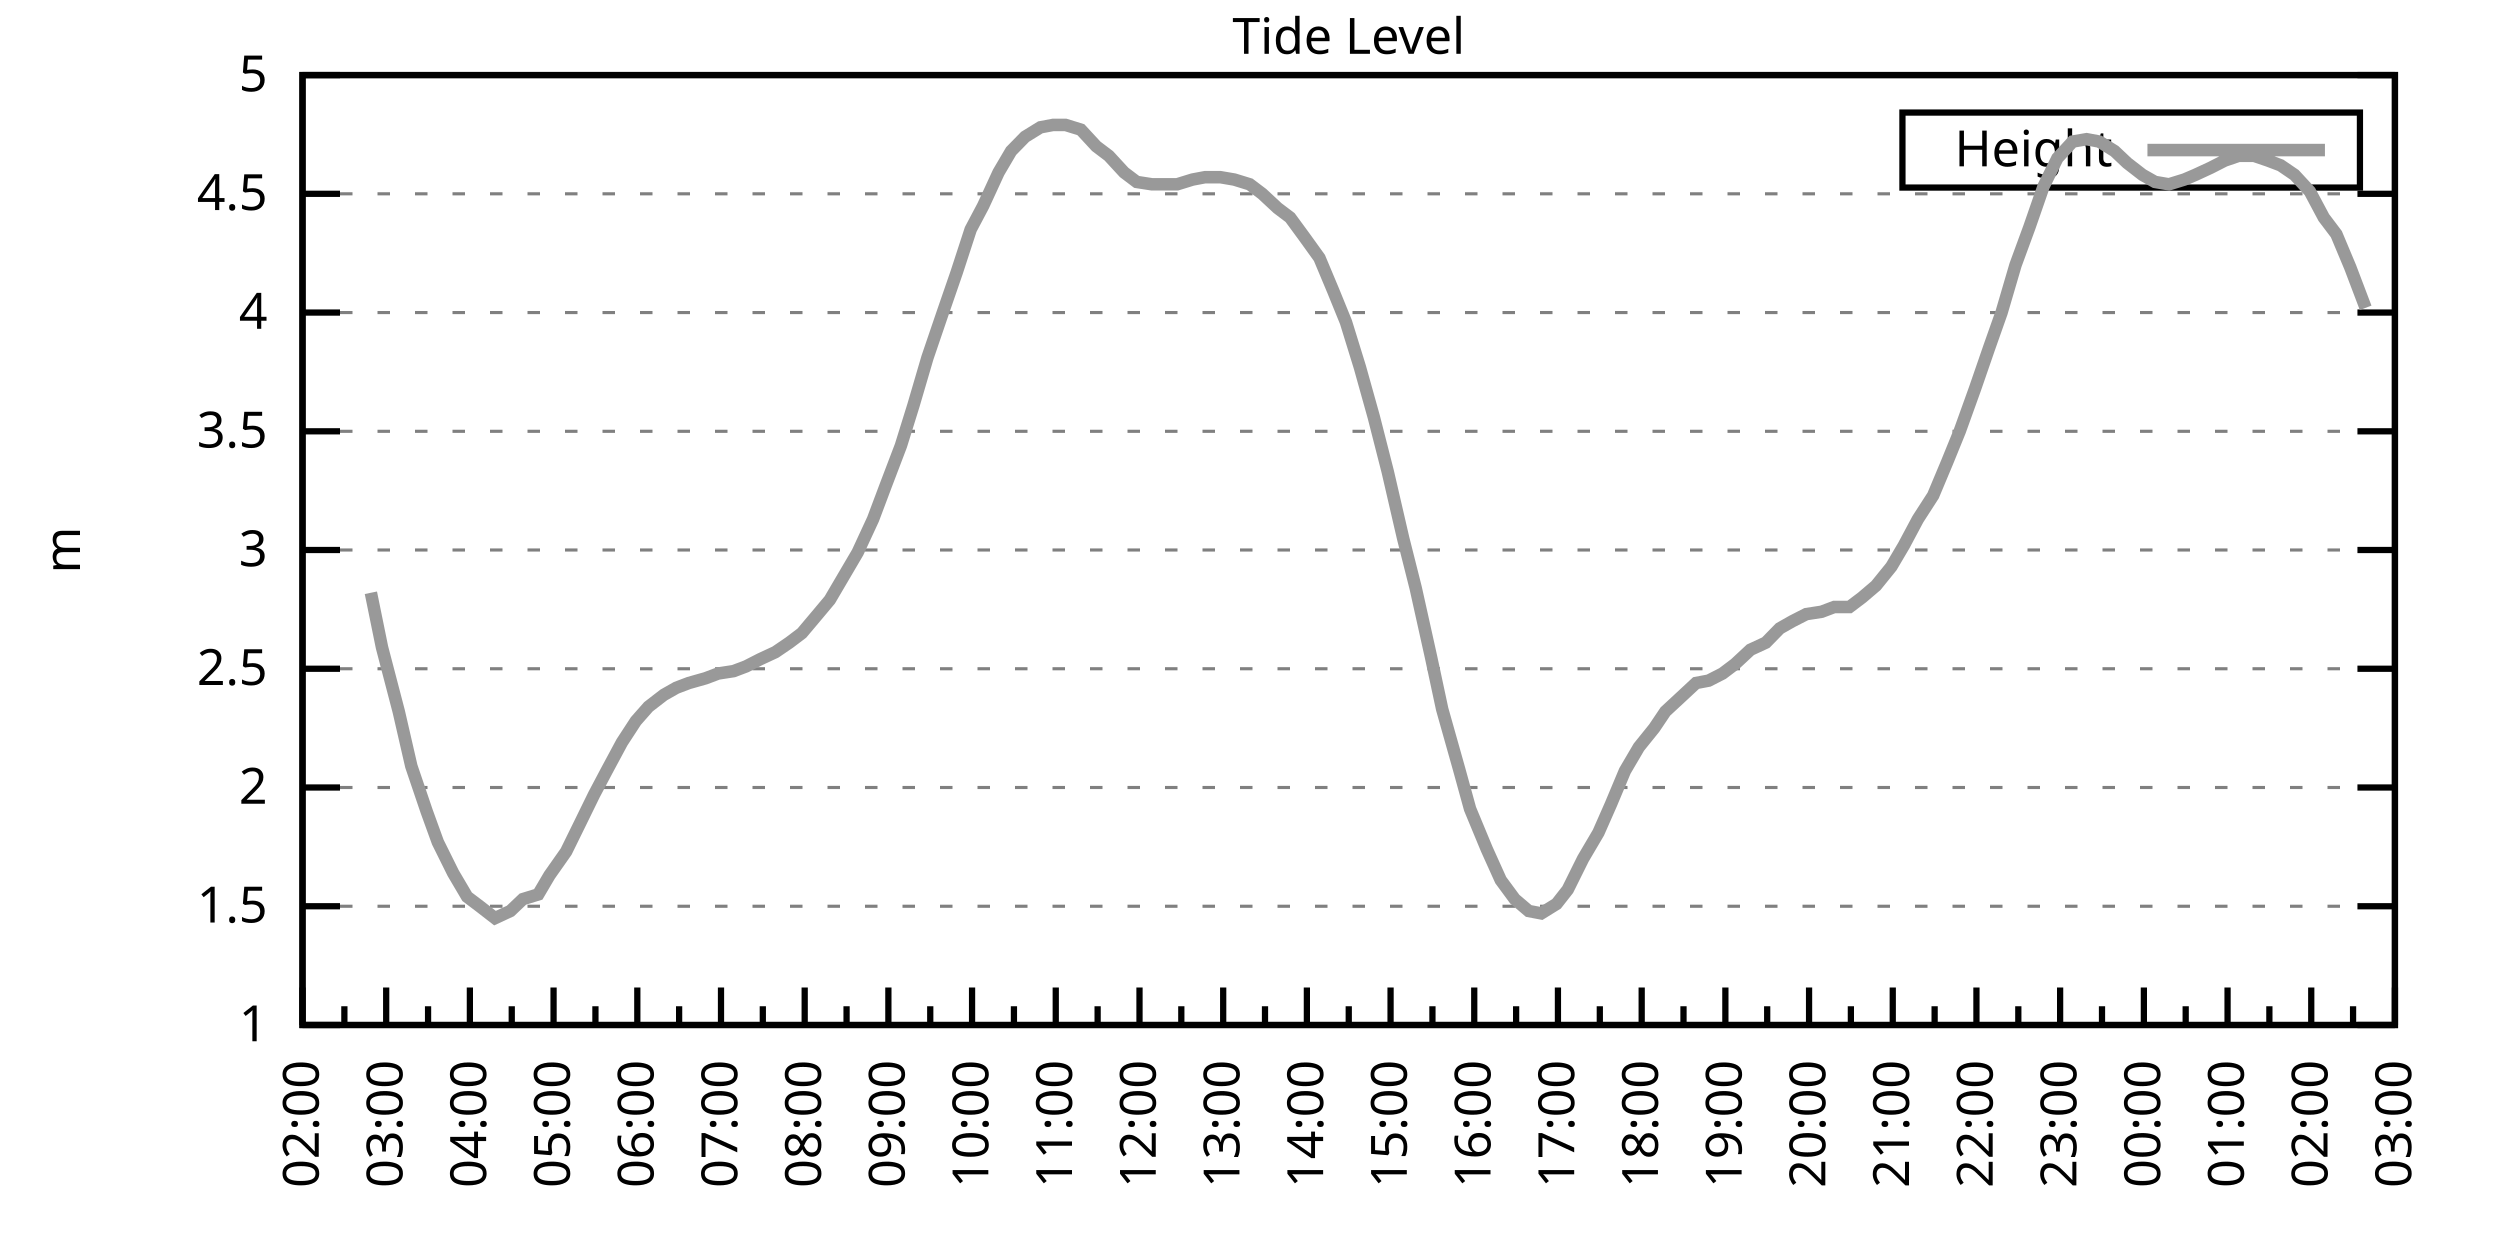
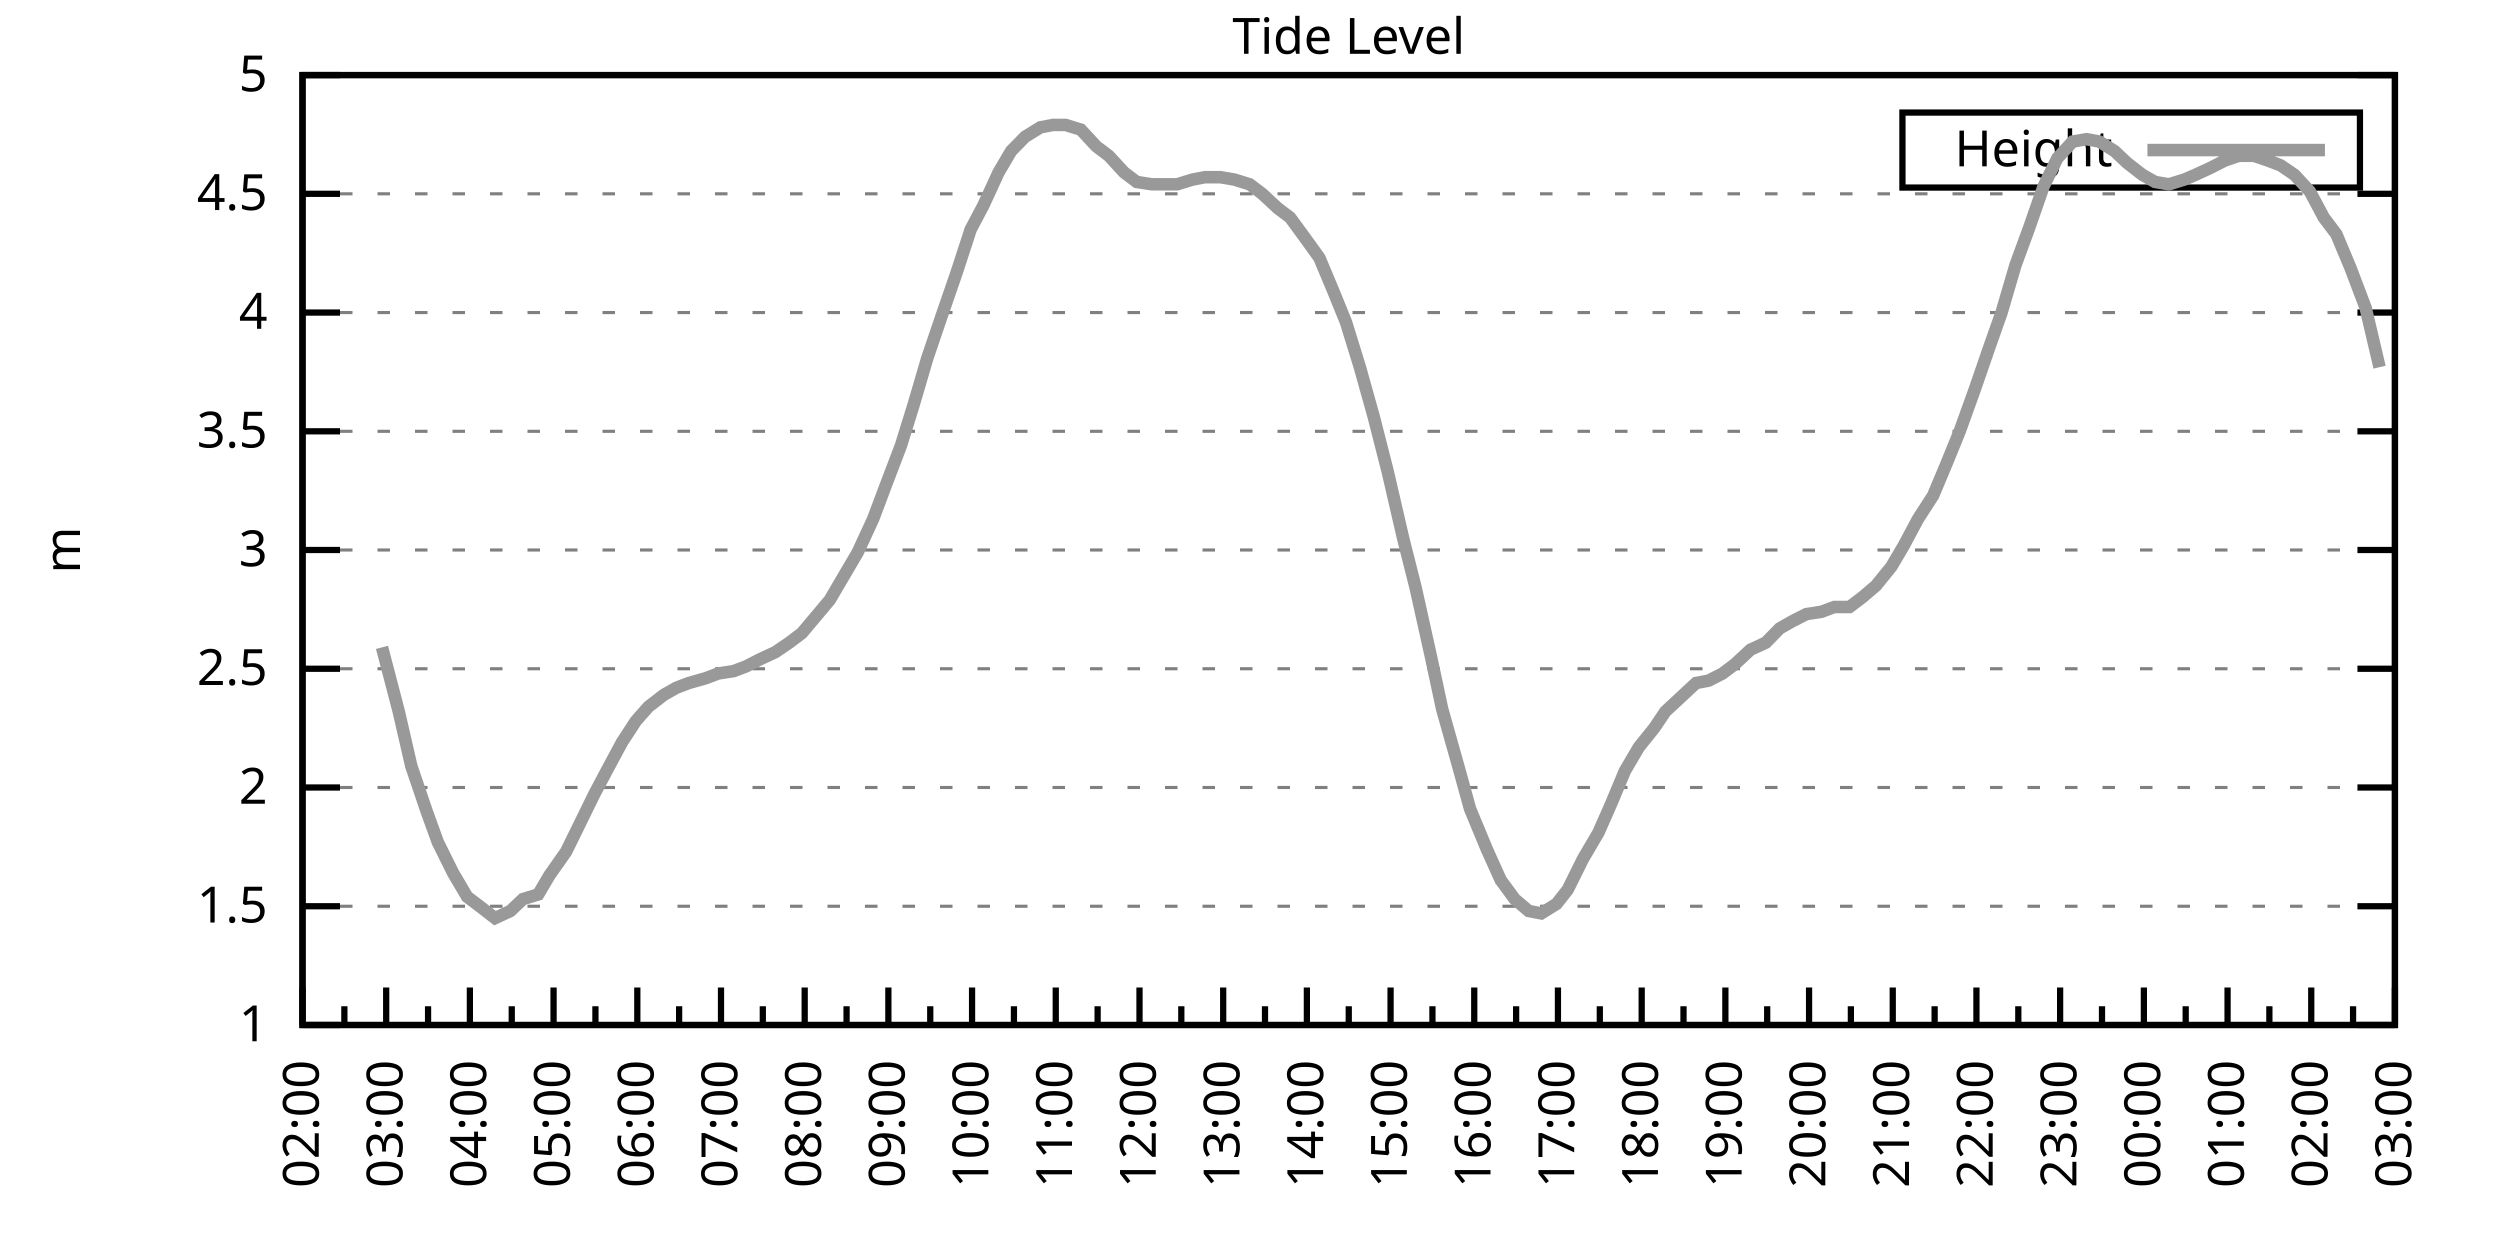
<svg xmlns="http://www.w3.org/2000/svg" xmlns:xlink="http://www.w3.org/1999/xlink" width="400" height="200" viewBox="0 0 400 200">
  <g id="gnuplot_canvas">
    <rect x="0" y="0" width="400" height="200" fill="none" />
    <defs>
      <circle id="gpDot" r="0.5" stroke-width="0.5" stroke="currentColor" />
      <path id="gpPt0" stroke-width="0.333" stroke="currentColor" d="M-1,0 h2 M0,-1 v2" />
      <path id="gpPt1" stroke-width="0.333" stroke="currentColor" d="M-1,-1 L1,1 M1,-1 L-1,1" />
      <path id="gpPt2" stroke-width="0.333" stroke="currentColor" d="M-1,0 L1,0 M0,-1 L0,1 M-1,-1 L1,1 M-1,1 L1,-1" />
      <rect id="gpPt3" stroke-width="0.333" stroke="currentColor" x="-1" y="-1" width="2" height="2" />
      <rect id="gpPt4" stroke-width="0.333" stroke="currentColor" fill="currentColor" x="-1" y="-1" width="2" height="2" />
      <circle id="gpPt5" stroke-width="0.333" stroke="currentColor" cx="0" cy="0" r="1" />
      <use xlink:href="#gpPt5" id="gpPt6" fill="currentColor" stroke="none" />
      <path id="gpPt7" stroke-width="0.333" stroke="currentColor" d="M0,-1.33 L-1.33,0.67 L1.33,0.67 z" />
      <use xlink:href="#gpPt7" id="gpPt8" fill="currentColor" stroke="none" />
      <use xlink:href="#gpPt7" id="gpPt9" stroke="currentColor" transform="rotate(180)" />
      <use xlink:href="#gpPt9" id="gpPt10" fill="currentColor" stroke="none" />
      <use xlink:href="#gpPt3" id="gpPt11" stroke="currentColor" transform="rotate(45)" />
      <use xlink:href="#gpPt11" id="gpPt12" fill="currentColor" stroke="none" />
      <path id="gpPt13" stroke-width="0.333" stroke="currentColor" d="M0,1.330 L1.265,0.411 L0.782,-1.067 L-0.782,-1.076 L-1.265,0.411 z" />
      <use xlink:href="#gpPt13" id="gpPt14" fill="currentColor" stroke="none" />
      <filter id="textbox" filterUnits="objectBoundingBox" x="0" y="0" height="1" width="1">
        <feFlood flood-color="white" flood-opacity="1" result="bgnd" />
        <feComposite in="SourceGraphic" in2="bgnd" operator="atop" />
      </filter>
      <filter id="greybox" filterUnits="objectBoundingBox" x="0" y="0" height="1" width="1">
        <feFlood flood-color="lightgrey" flood-opacity="1" result="grey" />
        <feComposite in="SourceGraphic" in2="grey" operator="atop" />
      </filter>
    </defs>
    <g fill="none" color="white" stroke="currentColor" stroke-width="1.00" stroke-linecap="butt" stroke-linejoin="miter">
</g>
    <g fill="none" color="black" stroke="currentColor" stroke-width="1.00" stroke-linecap="butt" stroke-linejoin="miter">
      <g stroke="none" shape-rendering="crispEdges">
        <polygon fill="rgb(255, 255, 255)" points="48.40,164.00 383.18,164.00 383.18,12.02 48.40,12.02 " />
      </g>
    </g>
    <g fill="none" color="black" stroke="currentColor" stroke-width="1.00" stroke-linecap="butt" stroke-linejoin="miter">
</g>
    <g fill="none" color="black" stroke="black" stroke-width="0.50" stroke-linecap="butt" stroke-linejoin="miter">
</g>
    <g fill="none" color="gray" stroke="currentColor" stroke-width="0.50" stroke-linecap="butt" stroke-linejoin="miter">
      <path stroke="gray" stroke-dasharray="2,4" class="gridline" d="M48.40,164.00 L383.19,164.00  " />
    </g>
    <g fill="none" color="gray" stroke="gray" stroke-width="1.00" stroke-linecap="butt" stroke-linejoin="miter">
</g>
    <g fill="none" color="black" stroke="currentColor" stroke-width="1.00" stroke-linecap="butt" stroke-linejoin="miter">
      <path stroke="black" d="M48.40,164.00 L54.40,164.00 M383.19,164.00 L377.19,164.00  " />
      <g transform="translate(42.80,166.60)" stroke="none" fill="black" font-family="Sans" font-size="8.00" text-anchor="end">
        <text>
          <tspan font-family="Sans"> 1</tspan>
        </text>
      </g>
    </g>
    <g fill="none" color="black" stroke="currentColor" stroke-width="1.00" stroke-linecap="butt" stroke-linejoin="miter">
</g>
    <g fill="none" color="black" stroke="black" stroke-width="0.50" stroke-linecap="butt" stroke-linejoin="miter">
</g>
    <g fill="none" color="gray" stroke="currentColor" stroke-width="0.50" stroke-linecap="butt" stroke-linejoin="miter">
      <path stroke="gray" stroke-dasharray="2,4" class="gridline" d="M48.40,145.00 L383.19,145.00  " />
    </g>
    <g fill="none" color="gray" stroke="gray" stroke-width="1.00" stroke-linecap="butt" stroke-linejoin="miter">
</g>
    <g fill="none" color="black" stroke="currentColor" stroke-width="1.00" stroke-linecap="butt" stroke-linejoin="miter">
      <path stroke="black" d="M48.40,145.00 L54.40,145.00 M383.19,145.00 L377.19,145.00  " />
      <g transform="translate(42.80,147.60)" stroke="none" fill="black" font-family="Sans" font-size="8.00" text-anchor="end">
        <text>
          <tspan font-family="Sans"> 1.5</tspan>
        </text>
      </g>
    </g>
    <g fill="none" color="black" stroke="currentColor" stroke-width="1.00" stroke-linecap="butt" stroke-linejoin="miter">
</g>
    <g fill="none" color="black" stroke="black" stroke-width="0.50" stroke-linecap="butt" stroke-linejoin="miter">
</g>
    <g fill="none" color="gray" stroke="currentColor" stroke-width="0.50" stroke-linecap="butt" stroke-linejoin="miter">
      <path stroke="gray" stroke-dasharray="2,4" class="gridline" d="M48.40,126.00 L383.19,126.00  " />
    </g>
    <g fill="none" color="gray" stroke="gray" stroke-width="1.00" stroke-linecap="butt" stroke-linejoin="miter">
</g>
    <g fill="none" color="black" stroke="currentColor" stroke-width="1.00" stroke-linecap="butt" stroke-linejoin="miter">
      <path stroke="black" d="M48.40,126.00 L54.40,126.00 M383.19,126.00 L377.19,126.00  " />
      <g transform="translate(42.80,128.60)" stroke="none" fill="black" font-family="Sans" font-size="8.00" text-anchor="end">
        <text>
          <tspan font-family="Sans"> 2</tspan>
        </text>
      </g>
    </g>
    <g fill="none" color="black" stroke="currentColor" stroke-width="1.00" stroke-linecap="butt" stroke-linejoin="miter">
</g>
    <g fill="none" color="black" stroke="black" stroke-width="0.50" stroke-linecap="butt" stroke-linejoin="miter">
</g>
    <g fill="none" color="gray" stroke="currentColor" stroke-width="0.50" stroke-linecap="butt" stroke-linejoin="miter">
      <path stroke="gray" stroke-dasharray="2,4" class="gridline" d="M48.40,107.00 L383.19,107.00  " />
    </g>
    <g fill="none" color="gray" stroke="gray" stroke-width="1.00" stroke-linecap="butt" stroke-linejoin="miter">
</g>
    <g fill="none" color="black" stroke="currentColor" stroke-width="1.00" stroke-linecap="butt" stroke-linejoin="miter">
      <path stroke="black" d="M48.40,107.00 L54.40,107.00 M383.19,107.00 L377.19,107.00  " />
      <g transform="translate(42.80,109.60)" stroke="none" fill="black" font-family="Sans" font-size="8.00" text-anchor="end">
        <text>
          <tspan font-family="Sans"> 2.5</tspan>
        </text>
      </g>
    </g>
    <g fill="none" color="black" stroke="currentColor" stroke-width="1.00" stroke-linecap="butt" stroke-linejoin="miter">
</g>
    <g fill="none" color="black" stroke="black" stroke-width="0.50" stroke-linecap="butt" stroke-linejoin="miter">
</g>
    <g fill="none" color="gray" stroke="currentColor" stroke-width="0.50" stroke-linecap="butt" stroke-linejoin="miter">
      <path stroke="gray" stroke-dasharray="2,4" class="gridline" d="M48.40,88.00 L383.19,88.00  " />
    </g>
    <g fill="none" color="gray" stroke="gray" stroke-width="1.00" stroke-linecap="butt" stroke-linejoin="miter">
</g>
    <g fill="none" color="black" stroke="currentColor" stroke-width="1.00" stroke-linecap="butt" stroke-linejoin="miter">
      <path stroke="black" d="M48.40,88.00 L54.40,88.00 M383.19,88.00 L377.19,88.00  " />
      <g transform="translate(42.80,90.60)" stroke="none" fill="black" font-family="Sans" font-size="8.00" text-anchor="end">
        <text>
          <tspan font-family="Sans"> 3</tspan>
        </text>
      </g>
    </g>
    <g fill="none" color="black" stroke="currentColor" stroke-width="1.00" stroke-linecap="butt" stroke-linejoin="miter">
</g>
    <g fill="none" color="black" stroke="black" stroke-width="0.50" stroke-linecap="butt" stroke-linejoin="miter">
</g>
    <g fill="none" color="gray" stroke="currentColor" stroke-width="0.50" stroke-linecap="butt" stroke-linejoin="miter">
      <path stroke="gray" stroke-dasharray="2,4" class="gridline" d="M48.40,69.01 L383.19,69.01  " />
    </g>
    <g fill="none" color="gray" stroke="gray" stroke-width="1.00" stroke-linecap="butt" stroke-linejoin="miter">
</g>
    <g fill="none" color="black" stroke="currentColor" stroke-width="1.00" stroke-linecap="butt" stroke-linejoin="miter">
      <path stroke="black" d="M48.40,69.01 L54.40,69.01 M383.19,69.01 L377.19,69.01  " />
      <g transform="translate(42.80,71.61)" stroke="none" fill="black" font-family="Sans" font-size="8.00" text-anchor="end">
        <text>
          <tspan font-family="Sans"> 3.5</tspan>
        </text>
      </g>
    </g>
    <g fill="none" color="black" stroke="currentColor" stroke-width="1.00" stroke-linecap="butt" stroke-linejoin="miter">
</g>
    <g fill="none" color="black" stroke="black" stroke-width="0.50" stroke-linecap="butt" stroke-linejoin="miter">
</g>
    <g fill="none" color="gray" stroke="currentColor" stroke-width="0.50" stroke-linecap="butt" stroke-linejoin="miter">
      <path stroke="gray" stroke-dasharray="2,4" class="gridline" d="M48.40,50.01 L383.19,50.01  " />
    </g>
    <g fill="none" color="gray" stroke="gray" stroke-width="1.00" stroke-linecap="butt" stroke-linejoin="miter">
</g>
    <g fill="none" color="black" stroke="currentColor" stroke-width="1.00" stroke-linecap="butt" stroke-linejoin="miter">
      <path stroke="black" d="M48.40,50.01 L54.40,50.01 M383.19,50.01 L377.19,50.01  " />
      <g transform="translate(42.80,52.61)" stroke="none" fill="black" font-family="Sans" font-size="8.00" text-anchor="end">
        <text>
          <tspan font-family="Sans"> 4</tspan>
        </text>
      </g>
    </g>
    <g fill="none" color="black" stroke="currentColor" stroke-width="1.00" stroke-linecap="butt" stroke-linejoin="miter">
</g>
    <g fill="none" color="black" stroke="black" stroke-width="0.50" stroke-linecap="butt" stroke-linejoin="miter">
</g>
    <g fill="none" color="gray" stroke="currentColor" stroke-width="0.50" stroke-linecap="butt" stroke-linejoin="miter">
      <path stroke="gray" stroke-dasharray="2,4" class="gridline" d="M48.40,31.01 L383.19,31.01  " />
    </g>
    <g fill="none" color="gray" stroke="gray" stroke-width="1.00" stroke-linecap="butt" stroke-linejoin="miter">
</g>
    <g fill="none" color="black" stroke="currentColor" stroke-width="1.00" stroke-linecap="butt" stroke-linejoin="miter">
      <path stroke="black" d="M48.40,31.01 L54.40,31.01 M383.19,31.01 L377.19,31.01  " />
      <g transform="translate(42.80,33.61)" stroke="none" fill="black" font-family="Sans" font-size="8.00" text-anchor="end">
        <text>
          <tspan font-family="Sans"> 4.5</tspan>
        </text>
      </g>
    </g>
    <g fill="none" color="black" stroke="currentColor" stroke-width="1.00" stroke-linecap="butt" stroke-linejoin="miter">
</g>
    <g fill="none" color="black" stroke="black" stroke-width="0.50" stroke-linecap="butt" stroke-linejoin="miter">
</g>
    <g fill="none" color="gray" stroke="currentColor" stroke-width="0.50" stroke-linecap="butt" stroke-linejoin="miter">
      <path stroke="gray" stroke-dasharray="2,4" class="gridline" d="M48.40,12.01 L383.19,12.01  " />
    </g>
    <g fill="none" color="gray" stroke="gray" stroke-width="1.00" stroke-linecap="butt" stroke-linejoin="miter">
</g>
    <g fill="none" color="black" stroke="currentColor" stroke-width="1.00" stroke-linecap="butt" stroke-linejoin="miter">
      <path stroke="black" d="M48.40,12.01 L54.40,12.01 M383.19,12.01 L377.19,12.01  " />
      <g transform="translate(42.80,14.61)" stroke="none" fill="black" font-family="Sans" font-size="8.00" text-anchor="end">
        <text>
          <tspan font-family="Sans"> 5</tspan>
        </text>
      </g>
    </g>
    <g fill="none" color="black" stroke="currentColor" stroke-width="1.00" stroke-linecap="butt" stroke-linejoin="miter">
      <path stroke="black" d="M48.40,164.00 L48.40,158.00  " />
      <g transform="translate(51.00,169.60) rotate(270)" stroke="none" fill="black" font-family="Sans" font-size="8.00" text-anchor="end">
        <text>
          <tspan font-family="Sans">02:00</tspan>
        </text>
      </g>
    </g>
    <g fill="none" color="black" stroke="currentColor" stroke-width="1.00" stroke-linecap="butt" stroke-linejoin="miter">
      <path stroke="black" d="M55.10,164.00 L55.10,161.00 M61.79,164.00 L61.79,158.00  " />
      <g transform="translate(64.39,169.60) rotate(270)" stroke="none" fill="black" font-family="Sans" font-size="8.00" text-anchor="end">
        <text>
          <tspan font-family="Sans">03:00</tspan>
        </text>
      </g>
    </g>
    <g fill="none" color="black" stroke="currentColor" stroke-width="1.00" stroke-linecap="butt" stroke-linejoin="miter">
      <path stroke="black" d="M68.49,164.00 L68.49,161.00 M75.18,164.00 L75.18,158.00  " />
      <g transform="translate(77.78,169.60) rotate(270)" stroke="none" fill="black" font-family="Sans" font-size="8.00" text-anchor="end">
        <text>
          <tspan font-family="Sans">04:00</tspan>
        </text>
      </g>
    </g>
    <g fill="none" color="black" stroke="currentColor" stroke-width="1.00" stroke-linecap="butt" stroke-linejoin="miter">
      <path stroke="black" d="M81.88,164.00 L81.88,161.00 M88.57,164.00 L88.57,158.00  " />
      <g transform="translate(91.17,169.60) rotate(270)" stroke="none" fill="black" font-family="Sans" font-size="8.00" text-anchor="end">
        <text>
          <tspan font-family="Sans">05:00</tspan>
        </text>
      </g>
    </g>
    <g fill="none" color="black" stroke="currentColor" stroke-width="1.00" stroke-linecap="butt" stroke-linejoin="miter">
      <path stroke="black" d="M95.27,164.00 L95.27,161.00 M101.97,164.00 L101.97,158.00  " />
      <g transform="translate(104.57,169.60) rotate(270)" stroke="none" fill="black" font-family="Sans" font-size="8.00" text-anchor="end">
        <text>
          <tspan font-family="Sans">06:00</tspan>
        </text>
      </g>
    </g>
    <g fill="none" color="black" stroke="currentColor" stroke-width="1.00" stroke-linecap="butt" stroke-linejoin="miter">
      <path stroke="black" d="M108.66,164.00 L108.66,161.00 M115.36,164.00 L115.36,158.00  " />
      <g transform="translate(117.96,169.60) rotate(270)" stroke="none" fill="black" font-family="Sans" font-size="8.00" text-anchor="end">
        <text>
          <tspan font-family="Sans">07:00</tspan>
        </text>
      </g>
    </g>
    <g fill="none" color="black" stroke="currentColor" stroke-width="1.00" stroke-linecap="butt" stroke-linejoin="miter">
      <path stroke="black" d="M122.05,164.00 L122.05,161.00 M128.75,164.00 L128.75,158.00  " />
      <g transform="translate(131.35,169.60) rotate(270)" stroke="none" fill="black" font-family="Sans" font-size="8.00" text-anchor="end">
        <text>
          <tspan font-family="Sans">08:00</tspan>
        </text>
      </g>
    </g>
    <g fill="none" color="black" stroke="currentColor" stroke-width="1.00" stroke-linecap="butt" stroke-linejoin="miter">
      <path stroke="black" d="M135.45,164.00 L135.45,161.00 M142.14,164.00 L142.14,158.00  " />
      <g transform="translate(144.74,169.60) rotate(270)" stroke="none" fill="black" font-family="Sans" font-size="8.00" text-anchor="end">
        <text>
          <tspan font-family="Sans">09:00</tspan>
        </text>
      </g>
    </g>
    <g fill="none" color="black" stroke="currentColor" stroke-width="1.00" stroke-linecap="butt" stroke-linejoin="miter">
      <path stroke="black" d="M148.84,164.00 L148.84,161.00 M155.53,164.00 L155.53,158.00  " />
      <g transform="translate(158.13,169.60) rotate(270)" stroke="none" fill="black" font-family="Sans" font-size="8.00" text-anchor="end">
        <text>
          <tspan font-family="Sans">10:00</tspan>
        </text>
      </g>
    </g>
    <g fill="none" color="black" stroke="currentColor" stroke-width="1.00" stroke-linecap="butt" stroke-linejoin="miter">
      <path stroke="black" d="M162.23,164.00 L162.23,161.00 M168.92,164.00 L168.92,158.00  " />
      <g transform="translate(171.52,169.60) rotate(270)" stroke="none" fill="black" font-family="Sans" font-size="8.00" text-anchor="end">
        <text>
          <tspan font-family="Sans">11:00</tspan>
        </text>
      </g>
    </g>
    <g fill="none" color="black" stroke="currentColor" stroke-width="1.00" stroke-linecap="butt" stroke-linejoin="miter">
      <path stroke="black" d="M175.62,164.00 L175.62,161.00 M182.32,164.00 L182.32,158.00  " />
      <g transform="translate(184.92,169.60) rotate(270)" stroke="none" fill="black" font-family="Sans" font-size="8.00" text-anchor="end">
        <text>
          <tspan font-family="Sans">12:00</tspan>
        </text>
      </g>
    </g>
    <g fill="none" color="black" stroke="currentColor" stroke-width="1.00" stroke-linecap="butt" stroke-linejoin="miter">
      <path stroke="black" d="M189.01,164.00 L189.01,161.00 M195.71,164.00 L195.71,158.00  " />
      <g transform="translate(198.31,169.60) rotate(270)" stroke="none" fill="black" font-family="Sans" font-size="8.00" text-anchor="end">
        <text>
          <tspan font-family="Sans">13:00</tspan>
        </text>
      </g>
    </g>
    <g fill="none" color="black" stroke="currentColor" stroke-width="1.00" stroke-linecap="butt" stroke-linejoin="miter">
      <path stroke="black" d="M202.40,164.00 L202.40,161.00 M209.10,164.00 L209.10,158.00  " />
      <g transform="translate(211.70,169.60) rotate(270)" stroke="none" fill="black" font-family="Sans" font-size="8.00" text-anchor="end">
        <text>
          <tspan font-family="Sans">14:00</tspan>
        </text>
      </g>
    </g>
    <g fill="none" color="black" stroke="currentColor" stroke-width="1.00" stroke-linecap="butt" stroke-linejoin="miter">
      <path stroke="black" d="M215.80,164.00 L215.80,161.00 M222.49,164.00 L222.49,158.00  " />
      <g transform="translate(225.09,169.60) rotate(270)" stroke="none" fill="black" font-family="Sans" font-size="8.00" text-anchor="end">
        <text>
          <tspan font-family="Sans">15:00</tspan>
        </text>
      </g>
    </g>
    <g fill="none" color="black" stroke="currentColor" stroke-width="1.00" stroke-linecap="butt" stroke-linejoin="miter">
      <path stroke="black" d="M229.19,164.00 L229.19,161.00 M235.88,164.00 L235.88,158.00  " />
      <g transform="translate(238.48,169.60) rotate(270)" stroke="none" fill="black" font-family="Sans" font-size="8.00" text-anchor="end">
        <text>
          <tspan font-family="Sans">16:00</tspan>
        </text>
      </g>
    </g>
    <g fill="none" color="black" stroke="currentColor" stroke-width="1.00" stroke-linecap="butt" stroke-linejoin="miter">
      <path stroke="black" d="M242.58,164.00 L242.58,161.00 M249.27,164.00 L249.27,158.00  " />
      <g transform="translate(251.87,169.60) rotate(270)" stroke="none" fill="black" font-family="Sans" font-size="8.00" text-anchor="end">
        <text>
          <tspan font-family="Sans">17:00</tspan>
        </text>
      </g>
    </g>
    <g fill="none" color="black" stroke="currentColor" stroke-width="1.00" stroke-linecap="butt" stroke-linejoin="miter">
      <path stroke="black" d="M255.97,164.00 L255.97,161.00 M262.67,164.00 L262.67,158.00  " />
      <g transform="translate(265.27,169.60) rotate(270)" stroke="none" fill="black" font-family="Sans" font-size="8.00" text-anchor="end">
        <text>
          <tspan font-family="Sans">18:00</tspan>
        </text>
      </g>
    </g>
    <g fill="none" color="black" stroke="currentColor" stroke-width="1.00" stroke-linecap="butt" stroke-linejoin="miter">
      <path stroke="black" d="M269.36,164.00 L269.36,161.00 M276.06,164.00 L276.06,158.00  " />
      <g transform="translate(278.66,169.60) rotate(270)" stroke="none" fill="black" font-family="Sans" font-size="8.00" text-anchor="end">
        <text>
          <tspan font-family="Sans">19:00</tspan>
        </text>
      </g>
    </g>
    <g fill="none" color="black" stroke="currentColor" stroke-width="1.00" stroke-linecap="butt" stroke-linejoin="miter">
      <path stroke="black" d="M282.75,164.00 L282.75,161.00 M289.45,164.00 L289.45,158.00  " />
      <g transform="translate(292.05,169.60) rotate(270)" stroke="none" fill="black" font-family="Sans" font-size="8.00" text-anchor="end">
        <text>
          <tspan font-family="Sans">20:00</tspan>
        </text>
      </g>
    </g>
    <g fill="none" color="black" stroke="currentColor" stroke-width="1.00" stroke-linecap="butt" stroke-linejoin="miter">
      <path stroke="black" d="M296.14,164.00 L296.14,161.00 M302.84,164.00 L302.84,158.00  " />
      <g transform="translate(305.44,169.60) rotate(270)" stroke="none" fill="black" font-family="Sans" font-size="8.00" text-anchor="end">
        <text>
          <tspan font-family="Sans">21:00</tspan>
        </text>
      </g>
    </g>
    <g fill="none" color="black" stroke="currentColor" stroke-width="1.00" stroke-linecap="butt" stroke-linejoin="miter">
      <path stroke="black" d="M309.54,164.00 L309.54,161.00 M316.23,164.00 L316.23,158.00  " />
      <g transform="translate(318.83,169.60) rotate(270)" stroke="none" fill="black" font-family="Sans" font-size="8.00" text-anchor="end">
        <text>
          <tspan font-family="Sans">22:00</tspan>
        </text>
      </g>
    </g>
    <g fill="none" color="black" stroke="currentColor" stroke-width="1.00" stroke-linecap="butt" stroke-linejoin="miter">
      <path stroke="black" d="M322.93,164.00 L322.93,161.00 M329.62,164.00 L329.62,158.00  " />
      <g transform="translate(332.22,169.60) rotate(270)" stroke="none" fill="black" font-family="Sans" font-size="8.00" text-anchor="end">
        <text>
          <tspan font-family="Sans">23:00</tspan>
        </text>
      </g>
    </g>
    <g fill="none" color="black" stroke="currentColor" stroke-width="1.00" stroke-linecap="butt" stroke-linejoin="miter">
      <path stroke="black" d="M336.32,164.00 L336.32,161.00 M343.02,164.00 L343.02,158.00  " />
      <g transform="translate(345.62,169.60) rotate(270)" stroke="none" fill="black" font-family="Sans" font-size="8.00" text-anchor="end">
        <text>
          <tspan font-family="Sans">00:00</tspan>
        </text>
      </g>
    </g>
    <g fill="none" color="black" stroke="currentColor" stroke-width="1.00" stroke-linecap="butt" stroke-linejoin="miter">
      <path stroke="black" d="M349.71,164.00 L349.71,161.00 M356.41,164.00 L356.41,158.00  " />
      <g transform="translate(359.01,169.60) rotate(270)" stroke="none" fill="black" font-family="Sans" font-size="8.00" text-anchor="end">
        <text>
          <tspan font-family="Sans">01:00</tspan>
        </text>
      </g>
    </g>
    <g fill="none" color="black" stroke="currentColor" stroke-width="1.00" stroke-linecap="butt" stroke-linejoin="miter">
      <path stroke="black" d="M363.10,164.00 L363.10,161.00 M369.80,164.00 L369.80,158.00  " />
      <g transform="translate(372.40,169.60) rotate(270)" stroke="none" fill="black" font-family="Sans" font-size="8.00" text-anchor="end">
        <text>
          <tspan font-family="Sans">02:00</tspan>
        </text>
      </g>
    </g>
    <g fill="none" color="black" stroke="currentColor" stroke-width="1.00" stroke-linecap="butt" stroke-linejoin="miter">
      <path stroke="black" d="M376.49,164.00 L376.49,161.00 M383.19,164.00 L383.19,158.00  " />
      <g transform="translate(385.79,169.60) rotate(270)" stroke="none" fill="black" font-family="Sans" font-size="8.00" text-anchor="end">
        <text>
          <tspan font-family="Sans">03:00</tspan>
        </text>
      </g>
    </g>
    <g fill="none" color="black" stroke="currentColor" stroke-width="1.00" stroke-linecap="butt" stroke-linejoin="miter">
</g>
    <g fill="none" color="black" stroke="currentColor" stroke-width="1.00" stroke-linecap="butt" stroke-linejoin="miter">
      <path stroke="black" d="M48.40,12.01 L48.40,164.00 L383.19,164.00 L383.19,12.01 L48.40,12.01 Z  " />
    </g>
    <g fill="none" color="black" stroke="currentColor" stroke-width="1.00" stroke-linecap="butt" stroke-linejoin="miter">
      <g transform="translate(12.80,88.01) rotate(270)" stroke="none" fill="black" font-family="Sans" font-size="8.00" text-anchor="middle">
        <text>
          <tspan font-family="Sans">m</tspan>
        </text>
      </g>
    </g>
    <g fill="none" color="black" stroke="currentColor" stroke-width="1.00" stroke-linecap="butt" stroke-linejoin="miter">
</g>
    <g fill="none" color="black" stroke="currentColor" stroke-width="1.00" stroke-linecap="butt" stroke-linejoin="miter">
      <path stroke="black" d="M304.39,30.01 L304.39,18.01 L377.59,18.01 L377.59,30.01 L304.39,30.01 Z  " />
    </g>
    <g id="Tide_level_plot_1">
      <g fill="none" color="white" stroke="black" stroke-width="2.00" stroke-linecap="butt" stroke-linejoin="miter">
</g>
      <g fill="none" color="black" stroke="currentColor" stroke-width="2.00" stroke-linecap="butt" stroke-linejoin="miter">
        <g transform="translate(337.99,26.61)" stroke="none" fill="black" font-family="Sans" font-size="8.00" text-anchor="end">
          <text>
            <tspan font-family="Sans">Height</tspan>
          </text>
        </g>
      </g>
      <g fill="none" color="black" stroke="currentColor" stroke-width="2.00" stroke-linecap="butt" stroke-linejoin="miter">
-         <path stroke="rgb(153, 153, 153)" d="M343.59,24.01 L371.99,24.01 M59.34,94.84 L61.12,103.58 L63.80,113.84 L65.81,122.58 L68.26,129.80 L70.05,134.74   L72.50,139.68 L74.74,143.48 L76.75,145.00 L79.20,146.90 L81.66,145.76 L83.66,143.86 L86.12,143.10 L87.91,140.06   L90.58,136.26 L92.82,131.70 L95.05,127.14 L97.06,123.34 L99.51,118.78 L101.74,115.36 L103.75,113.08 L106.21,111.18   L108.22,110.04 L110.22,109.28 L112.90,108.52 L114.91,107.76 L117.37,107.38 L119.38,106.62 L121.61,105.48 L124.06,104.34   L126.29,102.82 L128.30,101.30 L130.54,98.64 L132.77,95.98 L135.00,92.18 L137.23,88.38 L139.69,83.07 L141.69,77.75   L144.15,71.29 L146.16,64.83 L148.39,57.23 L150.85,50.01 L153.08,43.55 L155.31,36.71 L157.32,32.91 L159.77,27.59   L161.78,24.17 L164.01,21.89 L166.47,20.37 L168.48,19.99 L170.49,19.99 L172.94,20.75 L175.40,23.41 L177.41,24.93   L179.86,27.59 L181.87,29.11 L184.32,29.49 L186.56,29.49 L188.34,29.49 L190.80,28.73 L192.81,28.35 L195.26,28.35   L197.49,28.73 L199.95,29.49 L201.96,31.01 L204.41,33.29 L206.42,34.81 L208.65,37.85 L211.11,41.27 L213.34,46.59   L215.35,51.53 L217.58,58.75 L219.81,66.73 L222.04,75.47 L224.50,86.11 L226.51,94.08 L228.96,105.10 L230.75,113.46   L233.43,122.96 L235.21,129.42 L237.89,135.88 L240.12,140.82 L242.36,143.86 L244.59,145.76 L246.60,146.14 L249.05,144.62   L250.84,142.34 L253.29,137.40 L255.75,133.22 L257.76,128.66 L259.99,123.34 L262.22,119.54 L264.67,116.50 L266.46,113.84   L268.92,111.56 L271.37,109.28 L273.38,108.90 L275.61,107.76 L277.62,106.24 L280.07,103.96 L282.53,102.82 L284.76,100.54   L286.77,99.40 L289.00,98.26 L291.46,97.88 L293.47,97.12 L295.92,97.12 L297.93,95.60 L300.16,93.70 L302.62,90.66   L304.63,87.25 L306.86,83.07 L309.31,79.27 L311.54,73.95 L313.55,69.01 L316.01,62.17 L318.24,55.71 L320.25,50.01   L322.48,42.41 L324.71,36.33 L326.95,29.87 L329.18,25.31 L331.63,22.65 L333.86,22.27 L335.87,22.65 L338.33,24.17   L340.34,26.07 L342.79,27.97 L344.80,29.11 L347.03,29.49 L349.49,28.73 L351.27,27.97 L353.73,26.83 L355.96,25.69   L358.19,24.93 L360.65,24.93 L362.88,25.69 L364.89,26.45 L367.12,27.97 L369.58,30.63 L371.81,34.81 L373.82,37.47   L376.05,42.79 L378.50,49.25  " />
+         <path stroke="rgb(153, 153, 153)" d="M343.59,24.01 L371.99,24.01 M61.12,103.58 L63.80,113.84 L65.81,122.58 L68.26,129.80 L70.05,134.74 L72.50,139.68   L74.74,143.48 L76.75,145.00 L79.20,146.90 L81.66,145.76 L83.66,143.86 L86.12,143.10 L87.91,140.06 L90.58,136.26   L92.82,131.70 L95.05,127.14 L97.06,123.34 L99.51,118.78 L101.74,115.36 L103.75,113.08 L106.21,111.18 L108.22,110.04   L110.22,109.28 L112.90,108.52 L114.91,107.76 L117.37,107.38 L119.38,106.62 L121.61,105.48 L124.06,104.34 L126.29,102.82   L128.30,101.30 L130.54,98.64 L132.77,95.98 L135.00,92.18 L137.23,88.38 L139.69,83.07 L141.69,77.75 L144.15,71.29   L146.16,64.83 L148.39,57.23 L150.85,50.01 L153.08,43.55 L155.31,36.71 L157.32,32.91 L159.77,27.59 L161.78,24.17   L164.01,21.89 L166.47,20.37 L168.48,19.99 L170.49,19.99 L172.94,20.75 L175.40,23.41 L177.41,24.93 L179.86,27.59   L181.87,29.11 L184.32,29.49 L186.56,29.49 L188.34,29.49 L190.80,28.73 L192.81,28.35 L195.26,28.35 L197.49,28.73   L199.95,29.49 L201.96,31.01 L204.41,33.29 L206.42,34.81 L208.65,37.85 L211.11,41.27 L213.34,46.59 L215.35,51.53   L217.58,58.75 L219.81,66.73 L222.04,75.47 L224.50,86.11 L226.51,94.08 L228.96,105.10 L230.75,113.46 L233.43,122.96   L235.21,129.42 L237.89,135.88 L240.12,140.82 L242.36,143.86 L244.59,145.76 L246.60,146.14 L249.05,144.62 L250.84,142.34   L253.29,137.40 L255.75,133.22 L257.76,128.66 L259.99,123.34 L262.22,119.54 L264.67,116.50 L266.46,113.84 L268.92,111.56   L271.37,109.28 L273.38,108.90 L275.61,107.76 L277.62,106.24 L280.07,103.96 L282.53,102.82 L284.76,100.54 L286.77,99.40   L289.00,98.26 L291.46,97.88 L293.47,97.12 L295.92,97.12 L297.93,95.60 L300.16,93.70 L302.62,90.66 L304.63,87.25   L306.86,83.07 L309.31,79.27 L311.54,73.95 L313.55,69.01 L316.01,62.17 L318.24,55.71 L320.25,50.01 L322.48,42.41   L324.71,36.33 L326.95,29.87 L329.18,25.31 L331.63,22.65 L333.86,22.27 L335.87,22.65 L338.33,24.17 L340.34,26.07   L342.79,27.97 L344.80,29.11 L347.03,29.49 L349.49,28.73 L351.27,27.97 L353.73,26.83 L355.96,25.69 L358.19,24.93   L360.65,24.93 L362.88,25.69 L364.89,26.45 L367.12,27.97 L369.58,30.63 L371.81,34.81 L373.82,37.47 L376.05,42.79   L378.50,49.25 L380.73,58.75  " />
      </g>
    </g>
    <g fill="none" color="black" stroke="currentColor" stroke-width="2.00" stroke-linecap="butt" stroke-linejoin="miter">
</g>
    <g fill="none" color="black" stroke="black" stroke-width="1.00" stroke-linecap="butt" stroke-linejoin="miter">
</g>
    <g fill="none" color="black" stroke="currentColor" stroke-width="1.00" stroke-linecap="butt" stroke-linejoin="miter">
      <path stroke="black" d="M48.40,12.01 L48.40,164.00 L383.19,164.00 L383.19,12.01 L48.40,12.01 Z  " />
    </g>
    <g fill="none" color="black" stroke="currentColor" stroke-width="1.00" stroke-linecap="butt" stroke-linejoin="miter">
      <g transform="translate(215.79,8.61)" stroke="none" fill="black" font-family="Sans" font-size="8.00" text-anchor="middle">
        <text>
          <tspan font-family="Sans">Tide Level</tspan>
        </text>
      </g>
    </g>
    <g fill="none" color="black" stroke="currentColor" stroke-width="1.00" stroke-linecap="butt" stroke-linejoin="miter">
</g>
  </g>
</svg>
